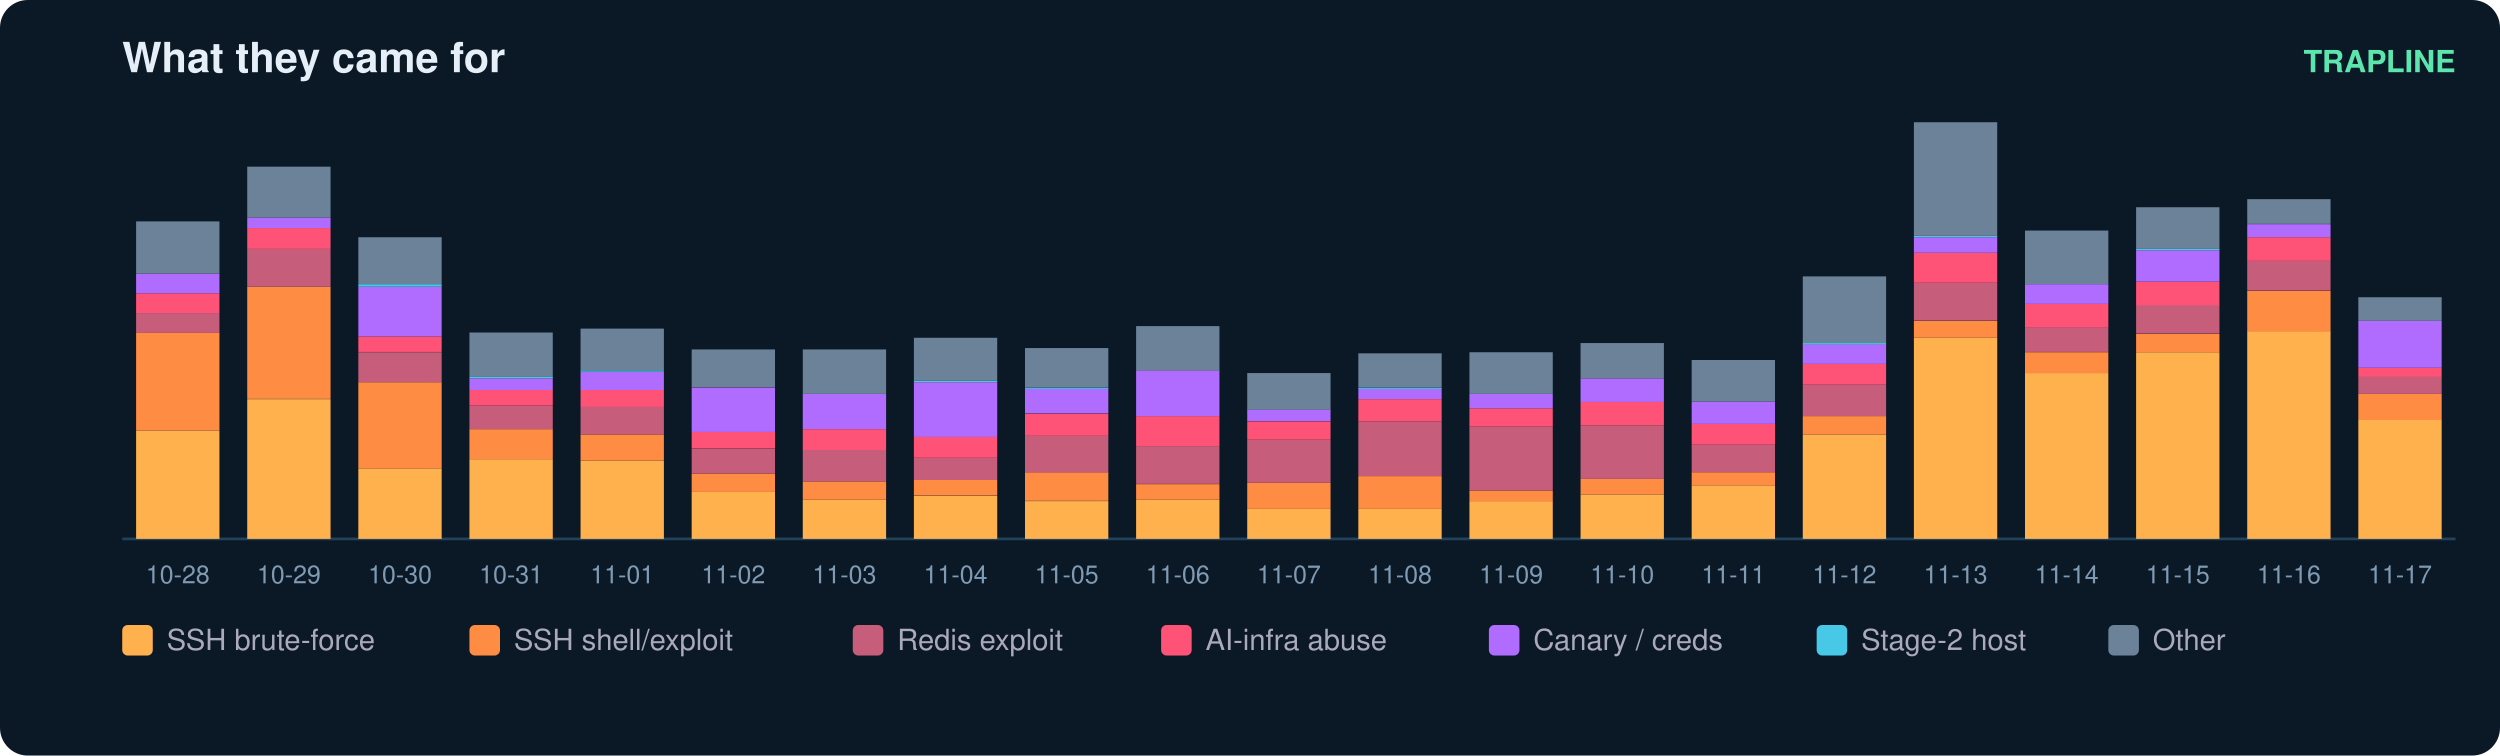
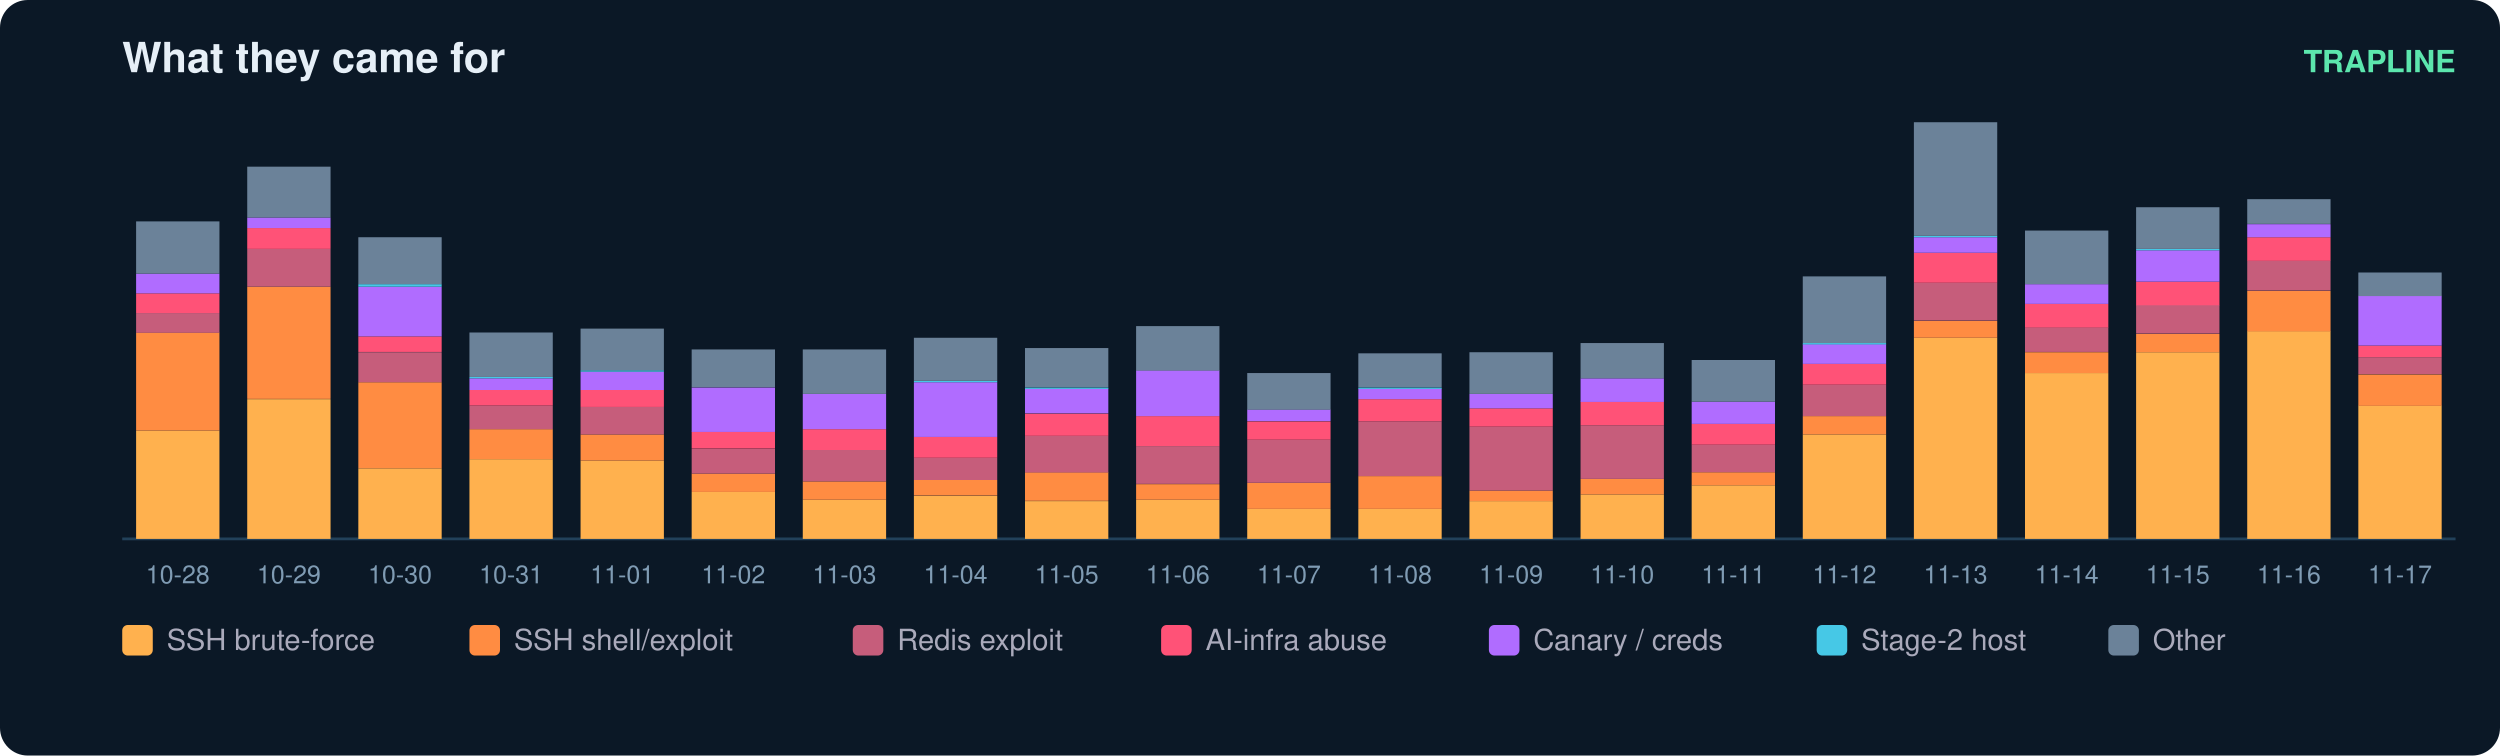
<svg xmlns="http://www.w3.org/2000/svg" width="900" height="272" viewBox="0 0 900 272" font-family="ui-sans-serif,Segoe UI,Helvetica,Arial">
  <rect width="900" height="272" rx="10" fill="#0b1826" />
  <text x="44" y="26" fill="#e6eff7" font-size="15" font-weight="700">What they came for</text>
  <text x="884" y="26" fill="#5ce6ad" font-size="11" text-anchor="end" font-weight="600">TRAPLINE</text>
  <line x1="44" y1="194" x2="884" y2="194" stroke="#22415a" />
  <rect x="49" y="155.0" width="30" height="39.0" fill="#ffb14e" />
  <rect x="49" y="119.7" width="30" height="35.3" fill="#ff8c42" />
  <rect x="49" y="112.7" width="30" height="7.1" fill="#c65d7b" />
  <rect x="49" y="105.6" width="30" height="7.1" fill="#ff5277" />
  <rect x="49" y="98.5" width="30" height="7.1" fill="#b06cff" />
  <rect x="49" y="79.7" width="30" height="18.8" fill="#6b8299" />
  <text x="64.0" y="210.0" fill="#7f9bb3" font-size="9" text-anchor="middle">10-28</text>
  <rect x="89" y="143.7" width="30" height="50.3" fill="#ffb14e" />
  <rect x="89" y="103.2" width="30" height="40.4" fill="#ff8c42" />
  <rect x="89" y="89.6" width="30" height="13.6" fill="#c65d7b" />
  <rect x="89" y="82.1" width="30" height="7.5" fill="#ff5277" />
  <rect x="89" y="78.3" width="30" height="3.8" fill="#b06cff" />
  <rect x="89" y="60.0" width="30" height="18.3" fill="#6b8299" />
  <text x="104.0" y="210.0" fill="#7f9bb3" font-size="9" text-anchor="middle">10-29</text>
  <rect x="129" y="168.6" width="30" height="25.4" fill="#ffb14e" />
  <rect x="129" y="137.6" width="30" height="31.0" fill="#ff8c42" />
  <rect x="129" y="126.8" width="30" height="10.8" fill="#c65d7b" />
  <rect x="129" y="121.1" width="30" height="5.6" fill="#ff5277" />
  <rect x="129" y="103.2" width="30" height="17.9" fill="#b06cff" />
  <rect x="129" y="102.3" width="30" height="0.9" fill="#46c8e6" />
  <rect x="129" y="85.4" width="30" height="16.9" fill="#6b8299" />
  <text x="144.0" y="210.0" fill="#7f9bb3" font-size="9" text-anchor="middle">10-30</text>
  <rect x="169" y="165.3" width="30" height="28.7" fill="#ffb14e" />
  <rect x="169" y="154.5" width="30" height="10.8" fill="#ff8c42" />
  <rect x="169" y="146.0" width="30" height="8.5" fill="#c65d7b" />
  <rect x="169" y="140.4" width="30" height="5.6" fill="#ff5277" />
  <rect x="169" y="136.2" width="30" height="4.2" fill="#b06cff" />
  <rect x="169" y="135.7" width="30" height="0.5" fill="#46c8e6" />
  <rect x="169" y="119.7" width="30" height="16.0" fill="#6b8299" />
  <text x="184.0" y="210.0" fill="#7f9bb3" font-size="9" text-anchor="middle">10-31</text>
  <rect x="209" y="165.8" width="30" height="28.2" fill="#ffb14e" />
  <rect x="209" y="156.4" width="30" height="9.4" fill="#ff8c42" />
  <rect x="209" y="146.5" width="30" height="9.9" fill="#c65d7b" />
  <rect x="209" y="140.4" width="30" height="6.1" fill="#ff5277" />
  <rect x="209" y="133.8" width="30" height="6.6" fill="#b06cff" />
  <rect x="209" y="133.3" width="30" height="0.5" fill="#46c8e6" />
  <rect x="209" y="118.3" width="30" height="15.0" fill="#6b8299" />
  <text x="224.0" y="210.0" fill="#7f9bb3" font-size="9" text-anchor="middle">11-01</text>
  <rect x="249" y="177.1" width="30" height="16.9" fill="#ffb14e" />
  <rect x="249" y="170.5" width="30" height="6.6" fill="#ff8c42" />
  <rect x="249" y="161.6" width="30" height="8.9" fill="#c65d7b" />
  <rect x="249" y="155.4" width="30" height="6.1" fill="#ff5277" />
  <rect x="249" y="139.5" width="30" height="16.0" fill="#b06cff" />
  <rect x="249" y="125.8" width="30" height="13.6" fill="#6b8299" />
  <text x="264.0" y="210.0" fill="#7f9bb3" font-size="9" text-anchor="middle">11-02</text>
  <rect x="289" y="179.9" width="30" height="14.1" fill="#ffb14e" />
  <rect x="289" y="173.3" width="30" height="6.6" fill="#ff8c42" />
  <rect x="289" y="162.0" width="30" height="11.3" fill="#c65d7b" />
  <rect x="289" y="154.5" width="30" height="7.5" fill="#ff5277" />
  <rect x="289" y="141.8" width="30" height="12.7" fill="#b06cff" />
  <rect x="289" y="125.8" width="30" height="16.0" fill="#6b8299" />
  <text x="304.0" y="210.0" fill="#7f9bb3" font-size="9" text-anchor="middle">11-03</text>
  <rect x="329" y="178.5" width="30" height="15.5" fill="#ffb14e" />
  <rect x="329" y="172.8" width="30" height="5.6" fill="#ff8c42" />
  <rect x="329" y="164.8" width="30" height="8.0" fill="#c65d7b" />
  <rect x="329" y="157.3" width="30" height="7.5" fill="#ff5277" />
  <rect x="329" y="137.6" width="30" height="19.7" fill="#b06cff" />
  <rect x="329" y="137.1" width="30" height="0.5" fill="#46c8e6" />
  <rect x="329" y="121.6" width="30" height="15.5" fill="#6b8299" />
  <text x="344.0" y="210.0" fill="#7f9bb3" font-size="9" text-anchor="middle">11-04</text>
  <rect x="369" y="180.4" width="30" height="13.6" fill="#ffb14e" />
  <rect x="369" y="170.0" width="30" height="10.3" fill="#ff8c42" />
  <rect x="369" y="156.9" width="30" height="13.2" fill="#c65d7b" />
  <rect x="369" y="148.9" width="30" height="8.0" fill="#ff5277" />
  <rect x="369" y="139.9" width="30" height="8.9" fill="#b06cff" />
  <rect x="369" y="139.5" width="30" height="0.5" fill="#46c8e6" />
  <rect x="369" y="125.3" width="30" height="14.1" fill="#6b8299" />
  <text x="384.0" y="210.0" fill="#7f9bb3" font-size="9" text-anchor="middle">11-05</text>
  <rect x="409" y="179.9" width="30" height="14.1" fill="#ffb14e" />
  <rect x="409" y="174.3" width="30" height="5.6" fill="#ff8c42" />
  <rect x="409" y="160.6" width="30" height="13.6" fill="#c65d7b" />
  <rect x="409" y="149.8" width="30" height="10.8" fill="#ff5277" />
  <rect x="409" y="133.3" width="30" height="16.5" fill="#b06cff" />
  <rect x="409" y="117.4" width="30" height="16.0" fill="#6b8299" />
  <text x="424.0" y="210.0" fill="#7f9bb3" font-size="9" text-anchor="middle">11-06</text>
  <rect x="449" y="183.2" width="30" height="10.8" fill="#ffb14e" />
  <rect x="449" y="173.8" width="30" height="9.4" fill="#ff8c42" />
  <rect x="449" y="158.3" width="30" height="15.5" fill="#c65d7b" />
  <rect x="449" y="151.7" width="30" height="6.6" fill="#ff5277" />
  <rect x="449" y="147.4" width="30" height="4.2" fill="#b06cff" />
  <rect x="449" y="134.3" width="30" height="13.2" fill="#6b8299" />
  <text x="464.0" y="210.0" fill="#7f9bb3" font-size="9" text-anchor="middle">11-07</text>
  <rect x="489" y="183.2" width="30" height="10.8" fill="#ffb14e" />
  <rect x="489" y="171.4" width="30" height="11.8" fill="#ff8c42" />
  <rect x="489" y="151.7" width="30" height="19.7" fill="#c65d7b" />
  <rect x="489" y="143.7" width="30" height="8.0" fill="#ff5277" />
  <rect x="489" y="139.9" width="30" height="3.8" fill="#b06cff" />
  <rect x="489" y="139.5" width="30" height="0.5" fill="#46c8e6" />
  <rect x="489" y="127.2" width="30" height="12.2" fill="#6b8299" />
  <text x="504.0" y="210.0" fill="#7f9bb3" font-size="9" text-anchor="middle">11-08</text>
  <rect x="529" y="180.4" width="30" height="13.6" fill="#ffb14e" />
  <rect x="529" y="176.6" width="30" height="3.8" fill="#ff8c42" />
  <rect x="529" y="153.6" width="30" height="23.0" fill="#c65d7b" />
  <rect x="529" y="147.0" width="30" height="6.6" fill="#ff5277" />
  <rect x="529" y="141.8" width="30" height="5.2" fill="#b06cff" />
  <rect x="529" y="126.8" width="30" height="15.0" fill="#6b8299" />
  <text x="544.0" y="210.0" fill="#7f9bb3" font-size="9" text-anchor="middle">11-09</text>
  <rect x="569" y="178.0" width="30" height="16.0" fill="#ffb14e" />
  <rect x="569" y="172.4" width="30" height="5.6" fill="#ff8c42" />
  <rect x="569" y="153.1" width="30" height="19.3" fill="#c65d7b" />
  <rect x="569" y="144.6" width="30" height="8.5" fill="#ff5277" />
  <rect x="569" y="136.2" width="30" height="8.5" fill="#b06cff" />
  <rect x="569" y="123.5" width="30" height="12.7" fill="#6b8299" />
  <text x="584.0" y="210.0" fill="#7f9bb3" font-size="9" text-anchor="middle">11-10</text>
  <rect x="609" y="174.7" width="30" height="19.3" fill="#ffb14e" />
  <rect x="609" y="170.0" width="30" height="4.7" fill="#ff8c42" />
  <rect x="609" y="160.1" width="30" height="9.9" fill="#c65d7b" />
  <rect x="609" y="152.6" width="30" height="7.5" fill="#ff5277" />
  <rect x="609" y="144.6" width="30" height="8.0" fill="#b06cff" />
  <rect x="609" y="129.6" width="30" height="15.0" fill="#6b8299" />
  <text x="624.0" y="210.0" fill="#7f9bb3" font-size="9" text-anchor="middle">11-11</text>
  <rect x="649" y="156.4" width="30" height="37.6" fill="#ffb14e" />
  <rect x="649" y="149.8" width="30" height="6.6" fill="#ff8c42" />
  <rect x="649" y="138.5" width="30" height="11.3" fill="#c65d7b" />
  <rect x="649" y="131.0" width="30" height="7.5" fill="#ff5277" />
  <rect x="649" y="123.9" width="30" height="7.1" fill="#b06cff" />
  <rect x="649" y="123.5" width="30" height="0.5" fill="#46c8e6" />
  <rect x="649" y="99.5" width="30" height="24.0" fill="#6b8299" />
  <text x="664.0" y="210.0" fill="#7f9bb3" font-size="9" text-anchor="middle">11-12</text>
  <rect x="689" y="121.6" width="30" height="72.4" fill="#ffb14e" />
  <rect x="689" y="115.5" width="30" height="6.1" fill="#ff8c42" />
  <rect x="689" y="101.8" width="30" height="13.6" fill="#c65d7b" />
  <rect x="689" y="91.0" width="30" height="10.8" fill="#ff5277" />
  <rect x="689" y="85.4" width="30" height="5.6" fill="#b06cff" />
  <rect x="689" y="84.9" width="30" height="0.5" fill="#46c8e6" />
  <rect x="689" y="44.0" width="30" height="40.9" fill="#6b8299" />
  <text x="704.0" y="210.0" fill="#7f9bb3" font-size="9" text-anchor="middle">11-13</text>
  <rect x="729" y="134.3" width="30" height="59.7" fill="#ffb14e" />
  <rect x="729" y="126.8" width="30" height="7.5" fill="#ff8c42" />
  <rect x="729" y="117.8" width="30" height="8.9" fill="#c65d7b" />
  <rect x="729" y="109.4" width="30" height="8.5" fill="#ff5277" />
  <rect x="729" y="102.3" width="30" height="7.1" fill="#b06cff" />
  <rect x="729" y="83.0" width="30" height="19.3" fill="#6b8299" />
  <text x="744.0" y="210.0" fill="#7f9bb3" font-size="9" text-anchor="middle">11-14</text>
  <rect x="769" y="126.8" width="30" height="67.2" fill="#ffb14e" />
  <rect x="769" y="120.2" width="30" height="6.6" fill="#ff8c42" />
  <rect x="769" y="109.8" width="30" height="10.3" fill="#c65d7b" />
  <rect x="769" y="101.4" width="30" height="8.5" fill="#ff5277" />
  <rect x="769" y="90.1" width="30" height="11.3" fill="#b06cff" />
  <rect x="769" y="89.6" width="30" height="0.5" fill="#46c8e6" />
  <rect x="769" y="74.6" width="30" height="15.0" fill="#6b8299" />
  <text x="784.0" y="210.0" fill="#7f9bb3" font-size="9" text-anchor="middle">11-15</text>
  <rect x="809" y="119.2" width="30" height="74.8" fill="#ffb14e" />
  <rect x="809" y="104.7" width="30" height="14.6" fill="#ff8c42" />
  <rect x="809" y="93.8" width="30" height="10.8" fill="#c65d7b" />
  <rect x="809" y="85.4" width="30" height="8.5" fill="#ff5277" />
  <rect x="809" y="80.7" width="30" height="4.7" fill="#b06cff" />
  <rect x="809" y="71.7" width="30" height="8.9" fill="#6b8299" />
  <text x="824.0" y="210.0" fill="#7f9bb3" font-size="9" text-anchor="middle">11-16</text>
-   <rect x="849" y="151.2" width="30" height="42.8" fill="#ffb14e" />
-   <rect x="849" y="141.8" width="30" height="9.4" fill="#ff8c42" />
-   <rect x="849" y="135.7" width="30" height="6.1" fill="#c65d7b" />
-   <rect x="849" y="132.4" width="30" height="3.3" fill="#ff5277" />
-   <rect x="849" y="115.5" width="30" height="16.9" fill="#b06cff" />
-   <rect x="849" y="107.0" width="30" height="8.5" fill="#6b8299" />
+   <rect x="849" y="146.0" width="30" height="48.0" fill="#ffb14e" />
+   <rect x="849" y="134.8" width="30" height="11.3" fill="#ff8c42" />
+   <rect x="849" y="128.6" width="30" height="6.1" fill="#c65d7b" />
+   <rect x="849" y="124.4" width="30" height="4.2" fill="#ff5277" />
+   <rect x="849" y="106.5" width="30" height="17.9" fill="#b06cff" />
+   <rect x="849" y="98.1" width="30" height="8.5" fill="#6b8299" />
  <text x="864.0" y="210.0" fill="#7f9bb3" font-size="9" text-anchor="middle">11-17</text>
  <rect x="44" y="225" width="11" height="11" rx="2" fill="#ffb14e" />
  <text x="60" y="234" fill="#aab" font-size="10.5">SSH brute-force</text>
  <rect x="169" y="225" width="11" height="11" rx="2" fill="#ff8c42" />
  <text x="185" y="234" fill="#aab" font-size="10.5">SSH shell/exploit</text>
  <rect x="307" y="225" width="11" height="11" rx="2" fill="#c65d7b" />
  <text x="323" y="234" fill="#aab" font-size="10.5">Redis exploit</text>
  <rect x="418" y="225" width="11" height="11" rx="2" fill="#ff5277" />
  <text x="434" y="234" fill="#aab" font-size="10.5">AI-infra abuse</text>
  <rect x="536" y="225" width="11" height="11" rx="2" fill="#b06cff" />
  <text x="552" y="234" fill="#aab" font-size="10.5">Canary / creds</text>
  <rect x="654" y="225" width="11" height="11" rx="2" fill="#46c8e6" />
  <text x="670" y="234" fill="#aab" font-size="10.5">Stage-2 host</text>
  <rect x="759" y="225" width="11" height="11" rx="2" fill="#6b8299" />
  <text x="775" y="234" fill="#aab" font-size="10.5">Other</text>
</svg>
